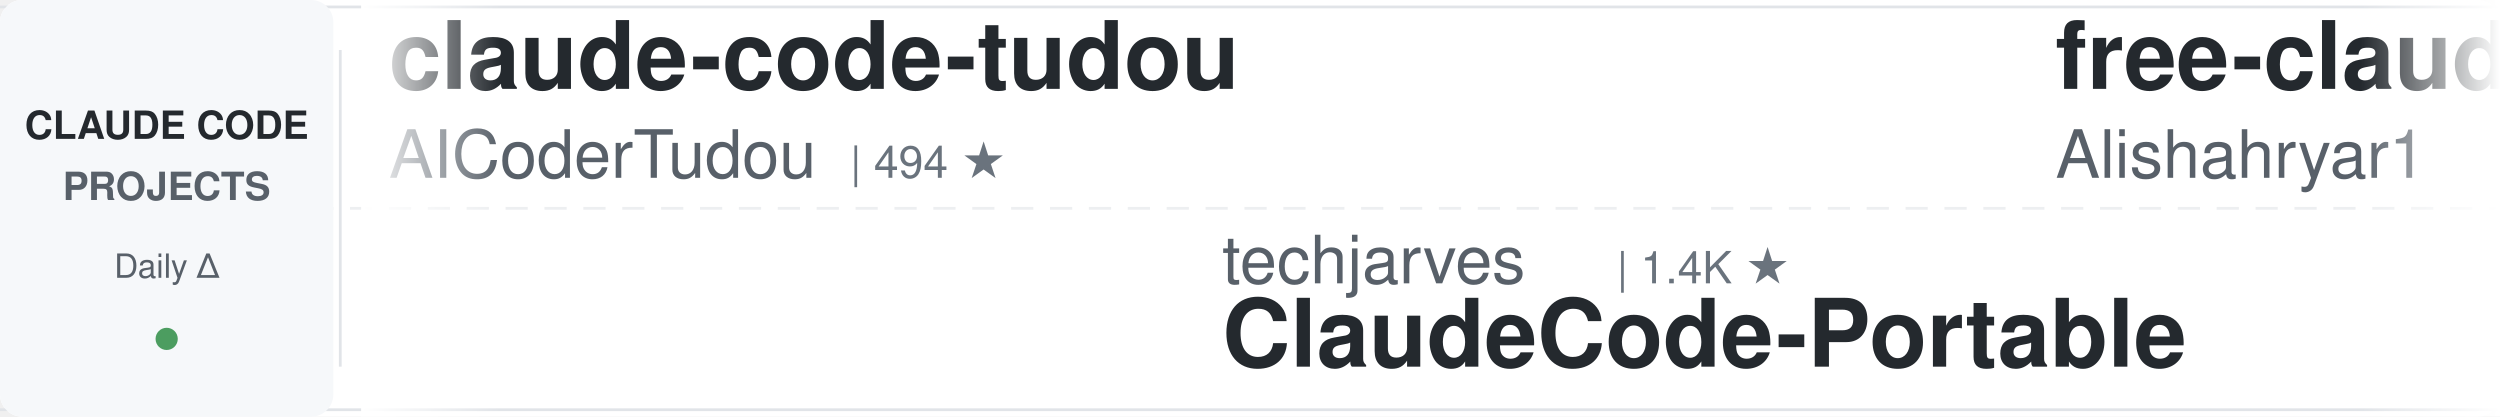
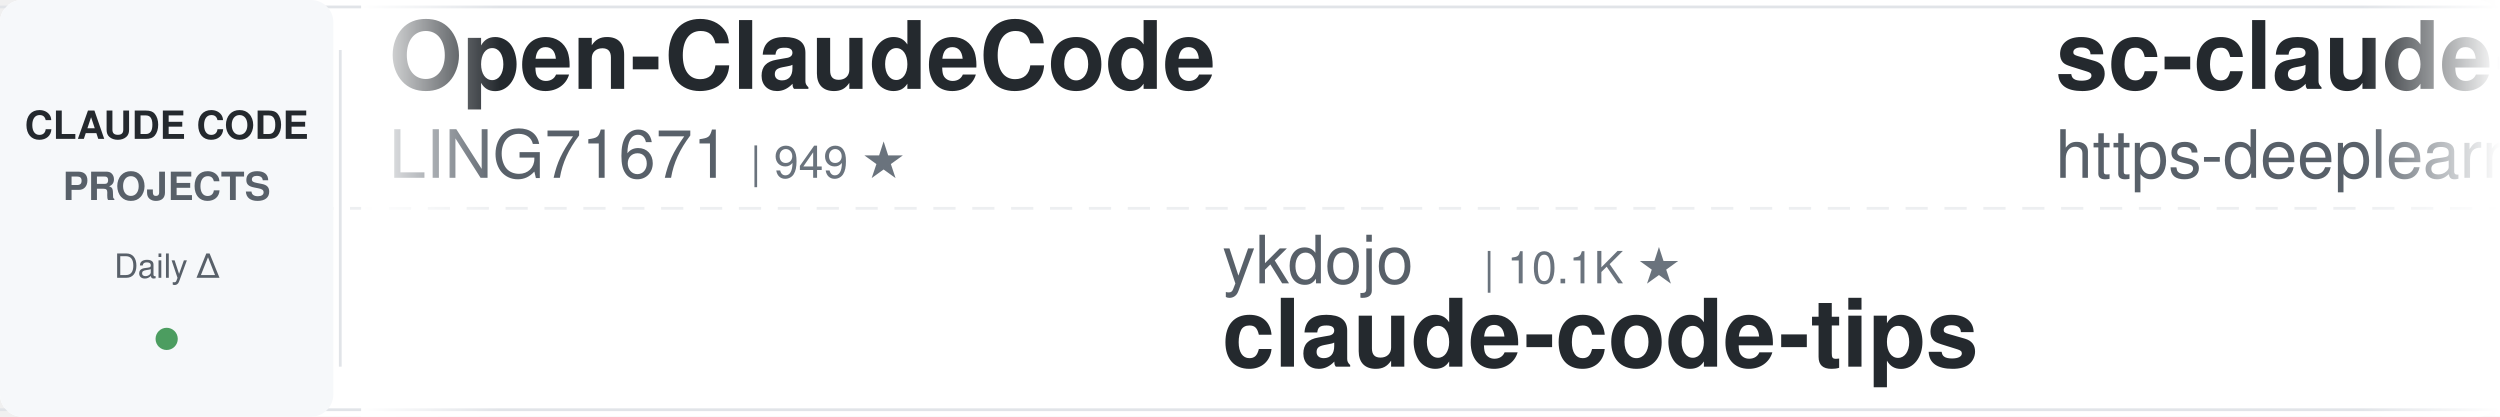
<svg xmlns="http://www.w3.org/2000/svg" width="900" height="150">
  <defs>
    <linearGradient id="leftFade" x1="0%" y1="0%" x2="100%" y2="0%">
      <stop offset="0%" style="stop-color:#ffffff;stop-opacity:1" />
      <stop offset="100%" style="stop-color:#ffffff;stop-opacity:0" />
    </linearGradient>
    <linearGradient id="rightFade" x1="0%" y1="0%" x2="100%" y2="0%">
      <stop offset="0%" style="stop-color:#ffffff;stop-opacity:0" />
      <stop offset="100%" style="stop-color:#ffffff;stop-opacity:1" />
    </linearGradient>
  </defs>
  <rect width="900" height="150" fill="#ffffff" rx="8" />
  <rect x="0" y="2" width="900" height="1" fill="#e1e4e8" />
  <rect x="0" y="147" width="900" height="1" fill="#e1e4e8" />
  <line x1="0" y1="75" x2="900" y2="75" stroke="#e1e4e8" stroke-width="1" stroke-dasharray="8 6" opacity="0.6" />
  <rect x="0" y="0" width="120" height="150" fill="#f6f8fa" rx="8" />
  <text x="60" y="50" font-family="-apple-system, BlinkMacSystemFont, 'Segoe UI', Helvetica, Arial, sans-serif" font-size="14" font-weight="600" fill="#24292e" text-anchor="middle">CLAUDE CODE</text>
  <text x="60" y="72" font-family="-apple-system, BlinkMacSystemFont, 'Segoe UI', Helvetica, Arial, sans-serif" font-size="14" font-weight="600" fill="#586069" text-anchor="middle">PROJECTS</text>
  <text x="60" y="100" font-family="-apple-system, BlinkMacSystemFont, 'Segoe UI', Helvetica, Arial, sans-serif" font-size="12" font-weight="500" fill="#586069" text-anchor="middle">Daily Δ</text>
  <circle cx="60" cy="122" r="4" fill="#22863a" opacity="0.8" />
  <rect x="122" y="18" width="1" height="114" fill="#e1e4e8" />
  <clipPath id="tickerClip">
    <rect x="130" y="0" width="770" height="150" />
  </clipPath>
  <g clip-path="url(#tickerClip)">
    <g id="tickerItems">
      <animateTransform attributeName="transform" attributeType="XML" type="translate" from="0 0" to="-3000 0" dur="54s" repeatCount="indefinite" />
      <g transform="translate(0, 0)">
-         <text x="140" y="32" font-family="-apple-system, BlinkMacSystemFont, 'Segoe UI', Helvetica, Arial, sans-serif" font-size="34" font-weight="600" fill="#24292e">claude-code-tudou</text>
-         <text x="140" y="64" font-family="-apple-system, BlinkMacSystemFont, 'Segoe UI', Helvetica, Arial, sans-serif" font-size="24" font-weight="400" fill="#586069">AICoderTudou</text>
-         <text x="306" y="64" font-family="-apple-system, BlinkMacSystemFont, 'Segoe UI', Helvetica, Arial, sans-serif" font-size="16" font-weight="500" fill="#6a737d">| 494 ★</text>
+         <text x="140" y="32" font-family="-apple-system, BlinkMacSystemFont, 'Segoe UI', Helvetica, Arial, sans-serif" font-size="34" font-weight="600" fill="#24292e">Open-ClaudeCode</text>
+         <text x="140" y="64" font-family="-apple-system, BlinkMacSystemFont, 'Segoe UI', Helvetica, Arial, sans-serif" font-size="24" font-weight="400" fill="#586069">LING71671</text>
+         <text x="270" y="64" font-family="-apple-system, BlinkMacSystemFont, 'Segoe UI', Helvetica, Arial, sans-serif" font-size="16" font-weight="500" fill="#6a737d">| 949 ★</text>
      </g>
      <g transform="translate(300, 0)">
-         <text x="140" y="102" font-family="-apple-system, BlinkMacSystemFont, 'Segoe UI', Helvetica, Arial, sans-serif" font-size="24" font-weight="400" fill="#586069">techjarves</text>
-         <text x="282" y="102" font-family="-apple-system, BlinkMacSystemFont, 'Segoe UI', Helvetica, Arial, sans-serif" font-size="16" font-weight="500" fill="#6a737d">| 1.4K ★</text>
-         <text x="140" y="132" font-family="-apple-system, BlinkMacSystemFont, 'Segoe UI', Helvetica, Arial, sans-serif" font-size="34" font-weight="600" fill="#24292e">ClaudeCode-Portable</text>
+         <text x="140" y="102" font-family="-apple-system, BlinkMacSystemFont, 'Segoe UI', Helvetica, Arial, sans-serif" font-size="24" font-weight="400" fill="#586069">ykdojo</text>
+         <text x="234" y="102" font-family="-apple-system, BlinkMacSystemFont, 'Segoe UI', Helvetica, Arial, sans-serif" font-size="16" font-weight="500" fill="#6a737d">| 10.1K ★</text>
+         <text x="140" y="132" font-family="-apple-system, BlinkMacSystemFont, 'Segoe UI', Helvetica, Arial, sans-serif" font-size="34" font-weight="600" fill="#24292e">claude-code-tips</text>
      </g>
      <g transform="translate(600, 0)">
-         <text x="140" y="32" font-family="-apple-system, BlinkMacSystemFont, 'Segoe UI', Helvetica, Arial, sans-serif" font-size="34" font-weight="600" fill="#24292e">free-claude-code</text>
-         <text x="140" y="64" font-family="-apple-system, BlinkMacSystemFont, 'Segoe UI', Helvetica, Arial, sans-serif" font-size="24" font-weight="400" fill="#586069">Alishahryar1</text>
-         <text x="306" y="64" font-family="-apple-system, BlinkMacSystemFont, 'Segoe UI', Helvetica, Arial, sans-serif" font-size="16" font-weight="500" fill="#6a737d">| 54.8K ★</text>
+         <text x="140" y="32" font-family="-apple-system, BlinkMacSystemFont, 'Segoe UI', Helvetica, Arial, sans-serif" font-size="34" font-weight="600" fill="#24292e">sc-claude-code-files</text>
+         <text x="140" y="64" font-family="-apple-system, BlinkMacSystemFont, 'Segoe UI', Helvetica, Arial, sans-serif" font-size="24" font-weight="400" fill="#586069">https-deeplearning-ai</text>
+         <text x="414" y="64" font-family="-apple-system, BlinkMacSystemFont, 'Segoe UI', Helvetica, Arial, sans-serif" font-size="16" font-weight="500" fill="#6a737d">| 548 ★</text>
      </g>
      <g transform="translate(900, 0)">
-         <text x="140" y="102" font-family="-apple-system, BlinkMacSystemFont, 'Segoe UI', Helvetica, Arial, sans-serif" font-size="24" font-weight="400" fill="#586069">digitalsamba</text>
-         <text x="306" y="102" font-family="-apple-system, BlinkMacSystemFont, 'Segoe UI', Helvetica, Arial, sans-serif" font-size="16" font-weight="500" fill="#6a737d">| 2.1K ★</text>
-         <text x="140" y="132" font-family="-apple-system, BlinkMacSystemFont, 'Segoe UI', Helvetica, Arial, sans-serif" font-size="34" font-weight="600" fill="#24292e">claude-code-video-toolki...</text>
+         <text x="140" y="102" font-family="-apple-system, BlinkMacSystemFont, 'Segoe UI', Helvetica, Arial, sans-serif" font-size="24" font-weight="400" fill="#586069">alejandrobalderas</text>
+         <text x="366" y="102" font-family="-apple-system, BlinkMacSystemFont, 'Segoe UI', Helvetica, Arial, sans-serif" font-size="16" font-weight="500" fill="#6a737d">| 2.8K ★</text>
+         <text x="140" y="132" font-family="-apple-system, BlinkMacSystemFont, 'Segoe UI', Helvetica, Arial, sans-serif" font-size="34" font-weight="600" fill="#24292e">claude-code-from-source</text>
      </g>
      <g transform="translate(1200, 0)">
-         <text x="140" y="32" font-family="-apple-system, BlinkMacSystemFont, 'Segoe UI', Helvetica, Arial, sans-serif" font-size="34" font-weight="600" fill="#24292e">claude-code-book</text>
-         <text x="140" y="64" font-family="-apple-system, BlinkMacSystemFont, 'Segoe UI', Helvetica, Arial, sans-serif" font-size="24" font-weight="400" fill="#586069">lintsinghua</text>
-         <text x="294" y="64" font-family="-apple-system, BlinkMacSystemFont, 'Segoe UI', Helvetica, Arial, sans-serif" font-size="16" font-weight="500" fill="#6a737d">| 4.2K ★</text>
+         <text x="140" y="32" font-family="-apple-system, BlinkMacSystemFont, 'Segoe UI', Helvetica, Arial, sans-serif" font-size="34" font-weight="600" fill="#24292e">claude-code-analysis</text>
+         <text x="140" y="64" font-family="-apple-system, BlinkMacSystemFont, 'Segoe UI', Helvetica, Arial, sans-serif" font-size="24" font-weight="400" fill="#586069">liuup</text>
+         <text x="222" y="64" font-family="-apple-system, BlinkMacSystemFont, 'Segoe UI', Helvetica, Arial, sans-serif" font-size="16" font-weight="500" fill="#6a737d">| 3.9K ★</text>
      </g>
      <g transform="translate(1500, 0)">
-         <text x="140" y="102" font-family="-apple-system, BlinkMacSystemFont, 'Segoe UI', Helvetica, Arial, sans-serif" font-size="24" font-weight="400" fill="#586069">LING71671</text>
-         <text x="270" y="102" font-family="-apple-system, BlinkMacSystemFont, 'Segoe UI', Helvetica, Arial, sans-serif" font-size="16" font-weight="500" fill="#6a737d">| 949 ★</text>
-         <text x="140" y="132" font-family="-apple-system, BlinkMacSystemFont, 'Segoe UI', Helvetica, Arial, sans-serif" font-size="34" font-weight="600" fill="#24292e">Open-ClaudeCode</text>
-       </g>
-       <g transform="translate(1800, 0)">
-         <text x="140" y="32" font-family="-apple-system, BlinkMacSystemFont, 'Segoe UI', Helvetica, Arial, sans-serif" font-size="34" font-weight="600" fill="#24292e">claude-code-engineering</text>
-         <text x="140" y="64" font-family="-apple-system, BlinkMacSystemFont, 'Segoe UI', Helvetica, Arial, sans-serif" font-size="24" font-weight="400" fill="#586069">huangjia2019</text>
-         <text x="306" y="64" font-family="-apple-system, BlinkMacSystemFont, 'Segoe UI', Helvetica, Arial, sans-serif" font-size="16" font-weight="500" fill="#6a737d">| 1.1K ★</text>
-       </g>
-       <g transform="translate(2100, 0)">
-         <text x="140" y="102" font-family="-apple-system, BlinkMacSystemFont, 'Segoe UI', Helvetica, Arial, sans-serif" font-size="24" font-weight="400" fill="#586069">WorldFlowAI</text>
-         <text x="294" y="102" font-family="-apple-system, BlinkMacSystemFont, 'Segoe UI', Helvetica, Arial, sans-serif" font-size="16" font-weight="500" fill="#6a737d">| 2.9K ★</text>
-         <text x="140" y="132" font-family="-apple-system, BlinkMacSystemFont, 'Segoe UI', Helvetica, Arial, sans-serif" font-size="34" font-weight="600" fill="#24292e">everything-claude-code</text>
-       </g>
-       <g transform="translate(2400, 0)">
-         <text x="140" y="32" font-family="-apple-system, BlinkMacSystemFont, 'Segoe UI', Helvetica, Arial, sans-serif" font-size="34" font-weight="600" fill="#24292e">claude-code-rust</text>
-         <text x="140" y="64" font-family="-apple-system, BlinkMacSystemFont, 'Segoe UI', Helvetica, Arial, sans-serif" font-size="24" font-weight="400" fill="#586069">lorryjovens-hub</text>
-         <text x="342" y="64" font-family="-apple-system, BlinkMacSystemFont, 'Segoe UI', Helvetica, Arial, sans-serif" font-size="16" font-weight="500" fill="#6a737d">| 1.7K ★</text>
-       </g>
-       <g transform="translate(2700, 0)">
        <text x="140" y="102" font-family="-apple-system, BlinkMacSystemFont, 'Segoe UI', Helvetica, Arial, sans-serif" font-size="24" font-weight="400" fill="#586069">VoltAgent</text>
        <text x="270" y="102" font-family="-apple-system, BlinkMacSystemFont, 'Segoe UI', Helvetica, Arial, sans-serif" font-size="16" font-weight="500" fill="#6a737d">| 25.0K ★</text>
        <text x="140" y="132" font-family="-apple-system, BlinkMacSystemFont, 'Segoe UI', Helvetica, Arial, sans-serif" font-size="34" font-weight="600" fill="#24292e">awesome-claude-code-suba...</text>
      </g>
+       <g transform="translate(1800, 0)">
+         <text x="140" y="32" font-family="-apple-system, BlinkMacSystemFont, 'Segoe UI', Helvetica, Arial, sans-serif" font-size="34" font-weight="600" fill="#24292e">claude-code-video-toolki...</text>
+         <text x="140" y="64" font-family="-apple-system, BlinkMacSystemFont, 'Segoe UI', Helvetica, Arial, sans-serif" font-size="24" font-weight="400" fill="#586069">digitalsamba</text>
+         <text x="306" y="64" font-family="-apple-system, BlinkMacSystemFont, 'Segoe UI', Helvetica, Arial, sans-serif" font-size="16" font-weight="500" fill="#6a737d">| 2.1K ★</text>
+       </g>
+       <g transform="translate(2100, 0)">
+         <text x="140" y="102" font-family="-apple-system, BlinkMacSystemFont, 'Segoe UI', Helvetica, Arial, sans-serif" font-size="24" font-weight="400" fill="#586069">disler</text>
+         <text x="234" y="102" font-family="-apple-system, BlinkMacSystemFont, 'Segoe UI', Helvetica, Arial, sans-serif" font-size="16" font-weight="500" fill="#6a737d">| 3.9K ★</text>
+         <text x="140" y="132" font-family="-apple-system, BlinkMacSystemFont, 'Segoe UI', Helvetica, Arial, sans-serif" font-size="34" font-weight="600" fill="#24292e">claude-code-hooks-master...</text>
+       </g>
+       <g transform="translate(2400, 0)">
+         <text x="140" y="32" font-family="-apple-system, BlinkMacSystemFont, 'Segoe UI', Helvetica, Arial, sans-serif" font-size="34" font-weight="600" fill="#24292e">Dive-into-Claude-Code</text>
+         <text x="140" y="64" font-family="-apple-system, BlinkMacSystemFont, 'Segoe UI', Helvetica, Arial, sans-serif" font-size="24" font-weight="400" fill="#586069">VILA-Lab</text>
+         <text x="258" y="64" font-family="-apple-system, BlinkMacSystemFont, 'Segoe UI', Helvetica, Arial, sans-serif" font-size="16" font-weight="500" fill="#6a737d">| 2.1K ★</text>
+       </g>
+       <g transform="translate(2700, 0)">
+         <text x="140" y="102" font-family="-apple-system, BlinkMacSystemFont, 'Segoe UI', Helvetica, Arial, sans-serif" font-size="24" font-weight="400" fill="#586069">anthropics</text>
+         <text x="282" y="102" font-family="-apple-system, BlinkMacSystemFont, 'Segoe UI', Helvetica, Arial, sans-serif" font-size="16" font-weight="500" fill="#6a737d">| 980 ★</text>
+         <text x="140" y="132" font-family="-apple-system, BlinkMacSystemFont, 'Segoe UI', Helvetica, Arial, sans-serif" font-size="34" font-weight="600" fill="#24292e">claude-code-base-action</text>
+       </g>
      <g transform="translate(3000, 0)">
-         <text x="140" y="32" font-family="-apple-system, BlinkMacSystemFont, 'Segoe UI', Helvetica, Arial, sans-serif" font-size="34" font-weight="600" fill="#24292e">claude-code-tudou</text>
-         <text x="140" y="64" font-family="-apple-system, BlinkMacSystemFont, 'Segoe UI', Helvetica, Arial, sans-serif" font-size="24" font-weight="400" fill="#586069">AICoderTudou</text>
-         <text x="306" y="64" font-family="-apple-system, BlinkMacSystemFont, 'Segoe UI', Helvetica, Arial, sans-serif" font-size="16" font-weight="500" fill="#6a737d">| 494 ★</text>
+         <text x="140" y="32" font-family="-apple-system, BlinkMacSystemFont, 'Segoe UI', Helvetica, Arial, sans-serif" font-size="34" font-weight="600" fill="#24292e">Open-ClaudeCode</text>
+         <text x="140" y="64" font-family="-apple-system, BlinkMacSystemFont, 'Segoe UI', Helvetica, Arial, sans-serif" font-size="24" font-weight="400" fill="#586069">LING71671</text>
+         <text x="270" y="64" font-family="-apple-system, BlinkMacSystemFont, 'Segoe UI', Helvetica, Arial, sans-serif" font-size="16" font-weight="500" fill="#6a737d">| 949 ★</text>
      </g>
      <g transform="translate(3300, 0)">
-         <text x="140" y="102" font-family="-apple-system, BlinkMacSystemFont, 'Segoe UI', Helvetica, Arial, sans-serif" font-size="24" font-weight="400" fill="#586069">techjarves</text>
-         <text x="282" y="102" font-family="-apple-system, BlinkMacSystemFont, 'Segoe UI', Helvetica, Arial, sans-serif" font-size="16" font-weight="500" fill="#6a737d">| 1.4K ★</text>
-         <text x="140" y="132" font-family="-apple-system, BlinkMacSystemFont, 'Segoe UI', Helvetica, Arial, sans-serif" font-size="34" font-weight="600" fill="#24292e">ClaudeCode-Portable</text>
+         <text x="140" y="102" font-family="-apple-system, BlinkMacSystemFont, 'Segoe UI', Helvetica, Arial, sans-serif" font-size="24" font-weight="400" fill="#586069">ykdojo</text>
+         <text x="234" y="102" font-family="-apple-system, BlinkMacSystemFont, 'Segoe UI', Helvetica, Arial, sans-serif" font-size="16" font-weight="500" fill="#6a737d">| 10.1K ★</text>
+         <text x="140" y="132" font-family="-apple-system, BlinkMacSystemFont, 'Segoe UI', Helvetica, Arial, sans-serif" font-size="34" font-weight="600" fill="#24292e">claude-code-tips</text>
      </g>
      <g transform="translate(3600, 0)">
-         <text x="140" y="32" font-family="-apple-system, BlinkMacSystemFont, 'Segoe UI', Helvetica, Arial, sans-serif" font-size="34" font-weight="600" fill="#24292e">free-claude-code</text>
-         <text x="140" y="64" font-family="-apple-system, BlinkMacSystemFont, 'Segoe UI', Helvetica, Arial, sans-serif" font-size="24" font-weight="400" fill="#586069">Alishahryar1</text>
-         <text x="306" y="64" font-family="-apple-system, BlinkMacSystemFont, 'Segoe UI', Helvetica, Arial, sans-serif" font-size="16" font-weight="500" fill="#6a737d">| 54.8K ★</text>
+         <text x="140" y="32" font-family="-apple-system, BlinkMacSystemFont, 'Segoe UI', Helvetica, Arial, sans-serif" font-size="34" font-weight="600" fill="#24292e">sc-claude-code-files</text>
+         <text x="140" y="64" font-family="-apple-system, BlinkMacSystemFont, 'Segoe UI', Helvetica, Arial, sans-serif" font-size="24" font-weight="400" fill="#586069">https-deeplearning-ai</text>
+         <text x="414" y="64" font-family="-apple-system, BlinkMacSystemFont, 'Segoe UI', Helvetica, Arial, sans-serif" font-size="16" font-weight="500" fill="#6a737d">| 548 ★</text>
      </g>
      <g transform="translate(3900, 0)">
-         <text x="140" y="102" font-family="-apple-system, BlinkMacSystemFont, 'Segoe UI', Helvetica, Arial, sans-serif" font-size="24" font-weight="400" fill="#586069">digitalsamba</text>
-         <text x="306" y="102" font-family="-apple-system, BlinkMacSystemFont, 'Segoe UI', Helvetica, Arial, sans-serif" font-size="16" font-weight="500" fill="#6a737d">| 2.1K ★</text>
-         <text x="140" y="132" font-family="-apple-system, BlinkMacSystemFont, 'Segoe UI', Helvetica, Arial, sans-serif" font-size="34" font-weight="600" fill="#24292e">claude-code-video-toolki...</text>
+         <text x="140" y="102" font-family="-apple-system, BlinkMacSystemFont, 'Segoe UI', Helvetica, Arial, sans-serif" font-size="24" font-weight="400" fill="#586069">alejandrobalderas</text>
+         <text x="366" y="102" font-family="-apple-system, BlinkMacSystemFont, 'Segoe UI', Helvetica, Arial, sans-serif" font-size="16" font-weight="500" fill="#6a737d">| 2.8K ★</text>
+         <text x="140" y="132" font-family="-apple-system, BlinkMacSystemFont, 'Segoe UI', Helvetica, Arial, sans-serif" font-size="34" font-weight="600" fill="#24292e">claude-code-from-source</text>
      </g>
    </g>
  </g>
  <rect x="130" y="0" width="50" height="150" fill="url(#leftFade)" />
  <rect x="850" y="0" width="50" height="150" fill="url(#rightFade)" />
</svg>
